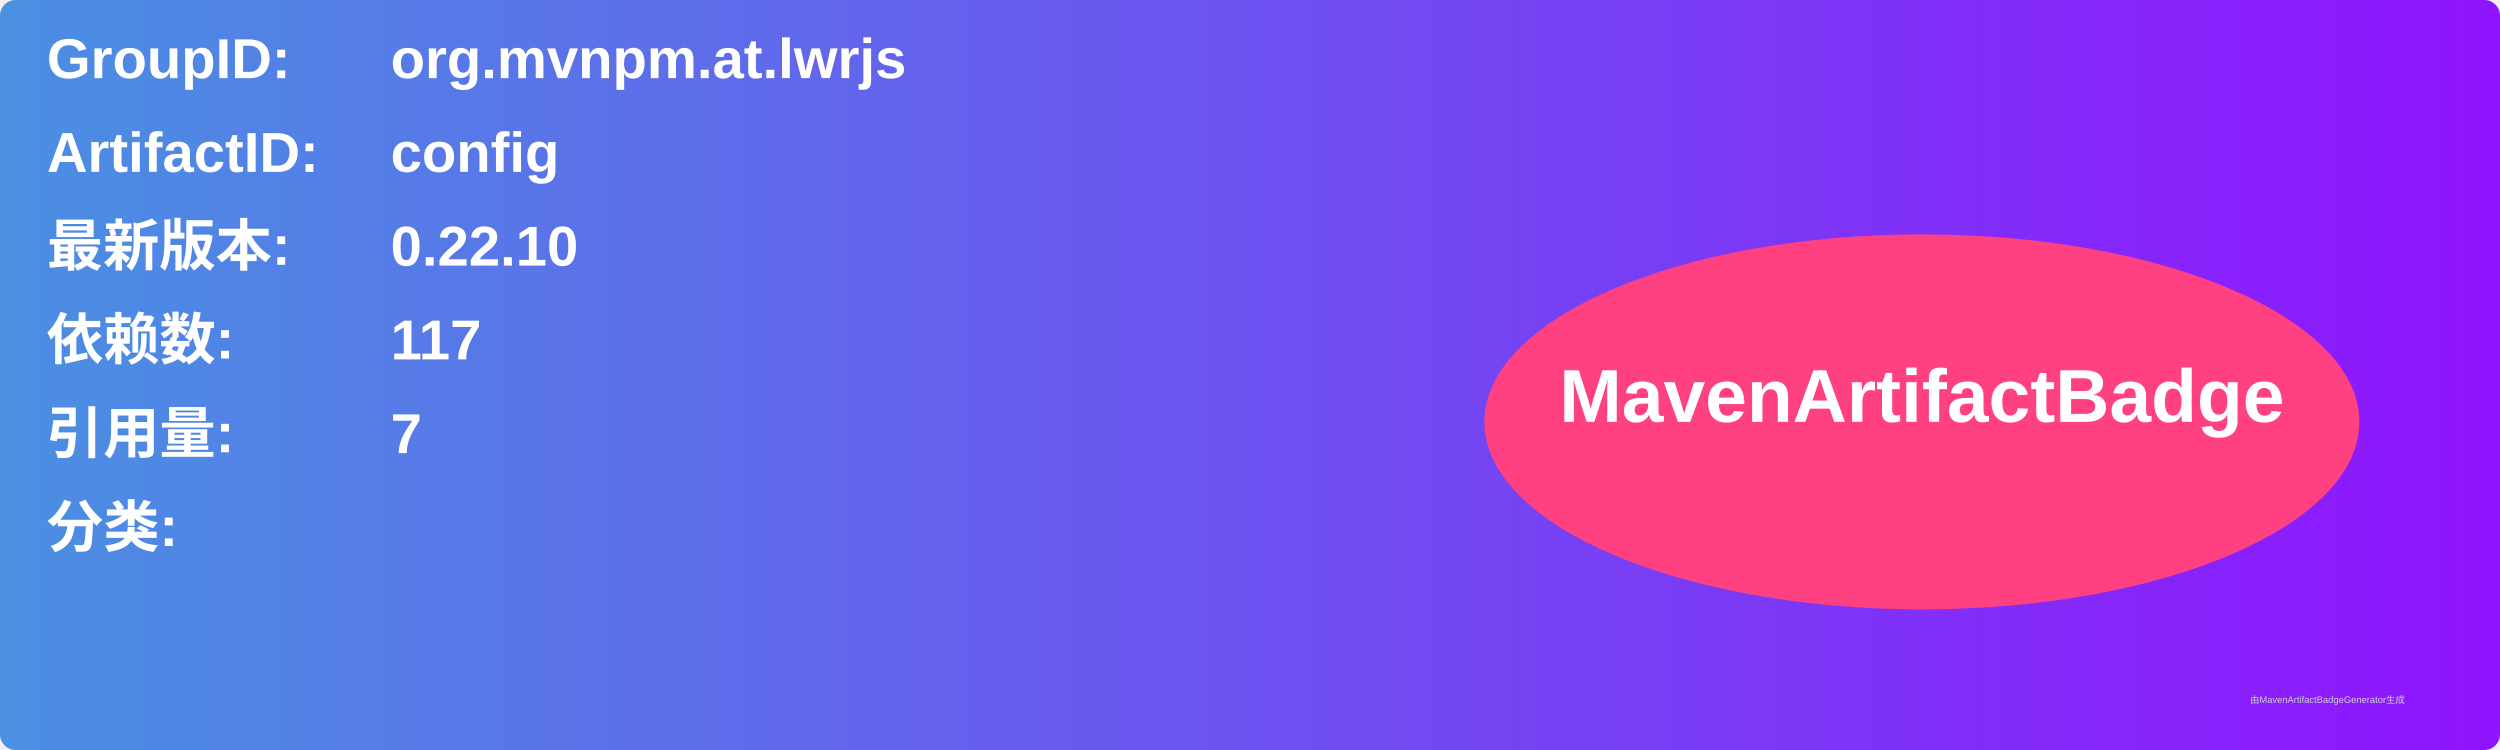
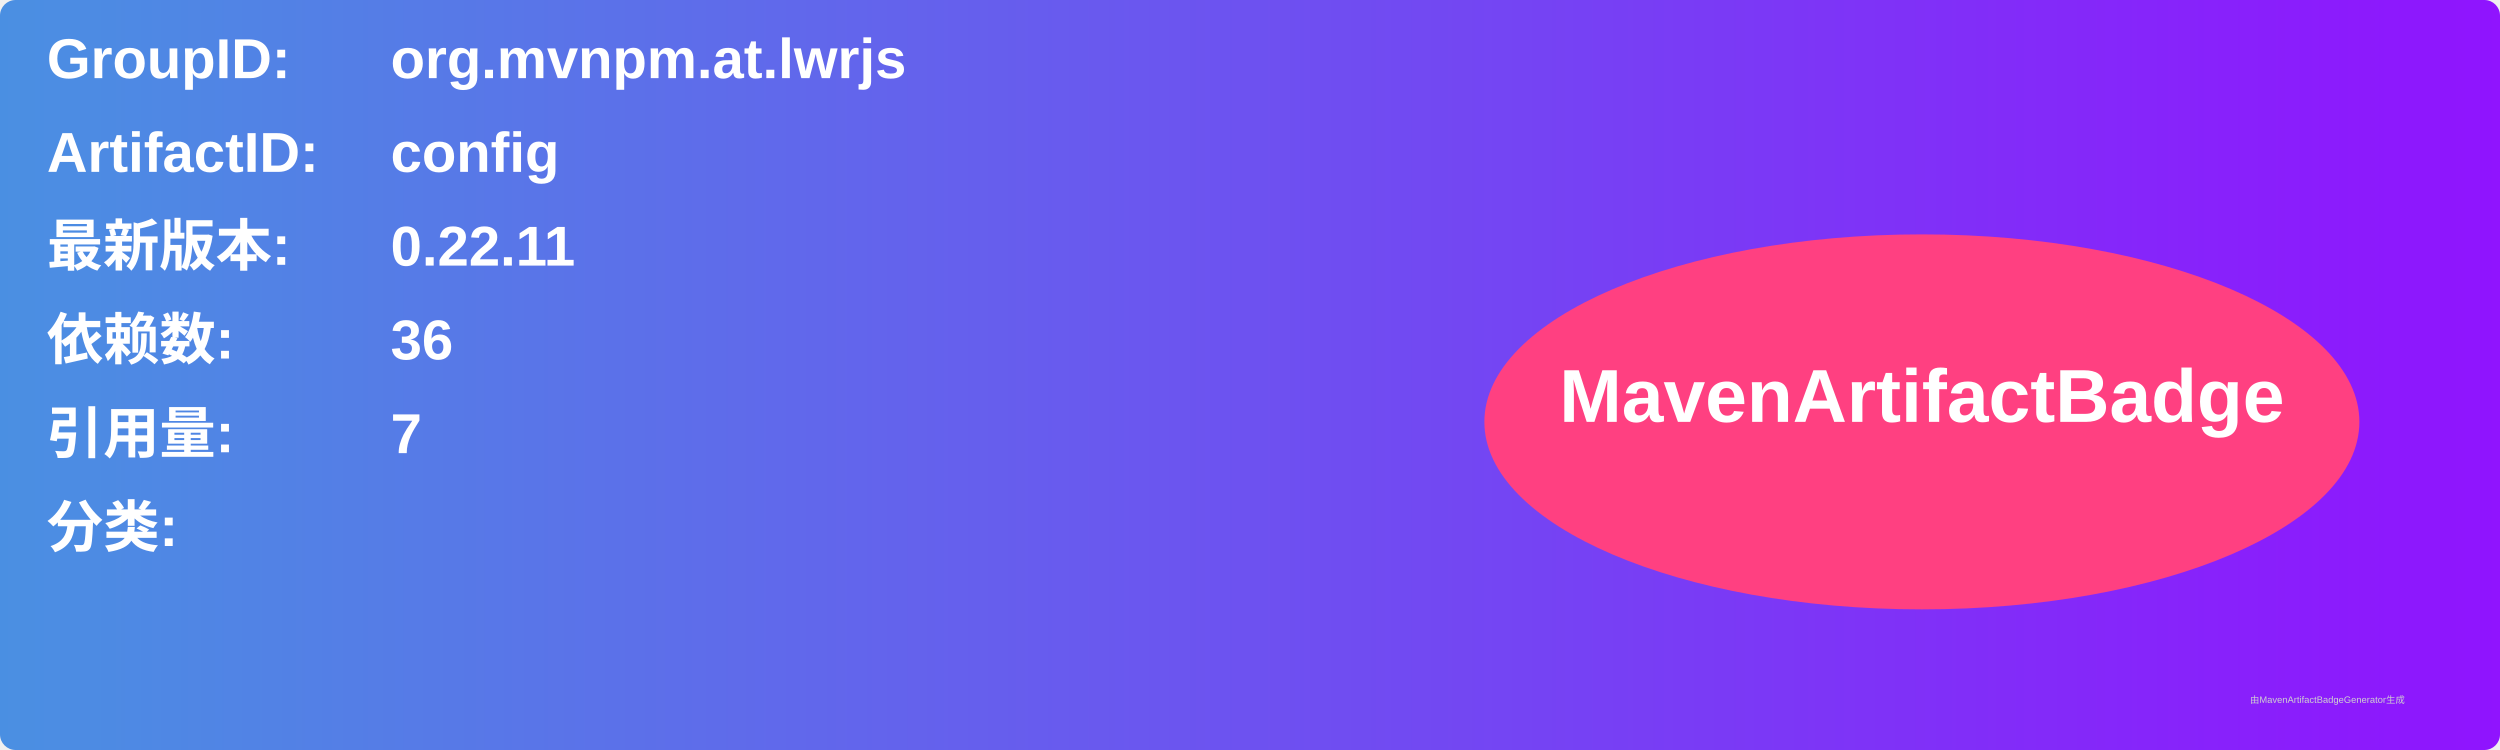
<svg xmlns="http://www.w3.org/2000/svg" width="800" height="240" viewBox="0 0 800 240">
  <linearGradient id="grad" x1="0%" y1="0%" x2="100%" y2="0%">
    <stop offset="0%" stop-color="#4a90e2" />
    <stop offset="100%" stop-color="#9013fe" />
  </linearGradient>
  <rect width="100%" height="100%" rx="5" ry="5" fill="url(#grad)" />
  <g transform="translate(15, 15)">
    <text x="0" y="10" font-family="Arial" font-size="18" fill="white" font-weight="bold" width="260">GroupID:</text>
    <text x="110" y="10" font-family="Arial" font-size="18" fill="white" font-weight="bold" width="460">org.mvnpm.at.lwrjs</text>
    <text x="0" y="40" font-family="Arial" font-size="18" fill="white" font-weight="bold" width="260">ArtifactID:</text>
    <text x="110" y="40" font-family="Arial" font-size="18" fill="white" font-weight="bold" width="460">config</text>
    <text x="0" y="70" font-family="Arial" font-size="18" fill="white" font-weight="bold">最新版本:</text>
    <text x="110" y="70" font-family="Arial" font-size="18" fill="white" font-weight="bold">
-       <tspan font-weight="bold">0.22.10</tspan>
+       <tspan font-weight="bold">0.22.11</tspan>
    </text>
    <text x="0" y="100" font-family="Arial" font-size="18" fill="white" font-weight="bold">依赖数: </text>
    <text x="110" y="100" font-family="Arial" font-size="18" fill="white">
-       <tspan font-weight="bold">117</tspan>
+       <tspan font-weight="bold">36</tspan>
    </text>
    <text x="0" y="130" font-family="Arial" font-size="18" fill="white" font-weight="bold">引用量: </text>
    <text x="110" y="130" font-family="Arial" font-size="18" fill="white">
      <tspan font-weight="bold">7</tspan>
    </text>
    <text x="0" y="160" font-family="Arial" font-size="18" fill="white" font-weight="bold">分类:</text>
    <text x="10" y="190" font-family="Arial" font-size="10" fill="white">
      <tspan font-weight="bold" />
    </text>
    <ellipse cx="600" cy="120" rx="140" ry="60" fill="#ff4081" />
    <text x="600" y="120" text-anchor="middle" font-family="Arial" font-size="24" fill="white" font-weight="bold">MavenArtifactBadge</text>
  </g>
  <text x="720" y="225" font-family="Arial" font-size="3" fill="#d0d0d0">由MavenArtifactBadgeGenerator生成</text>
</svg>
